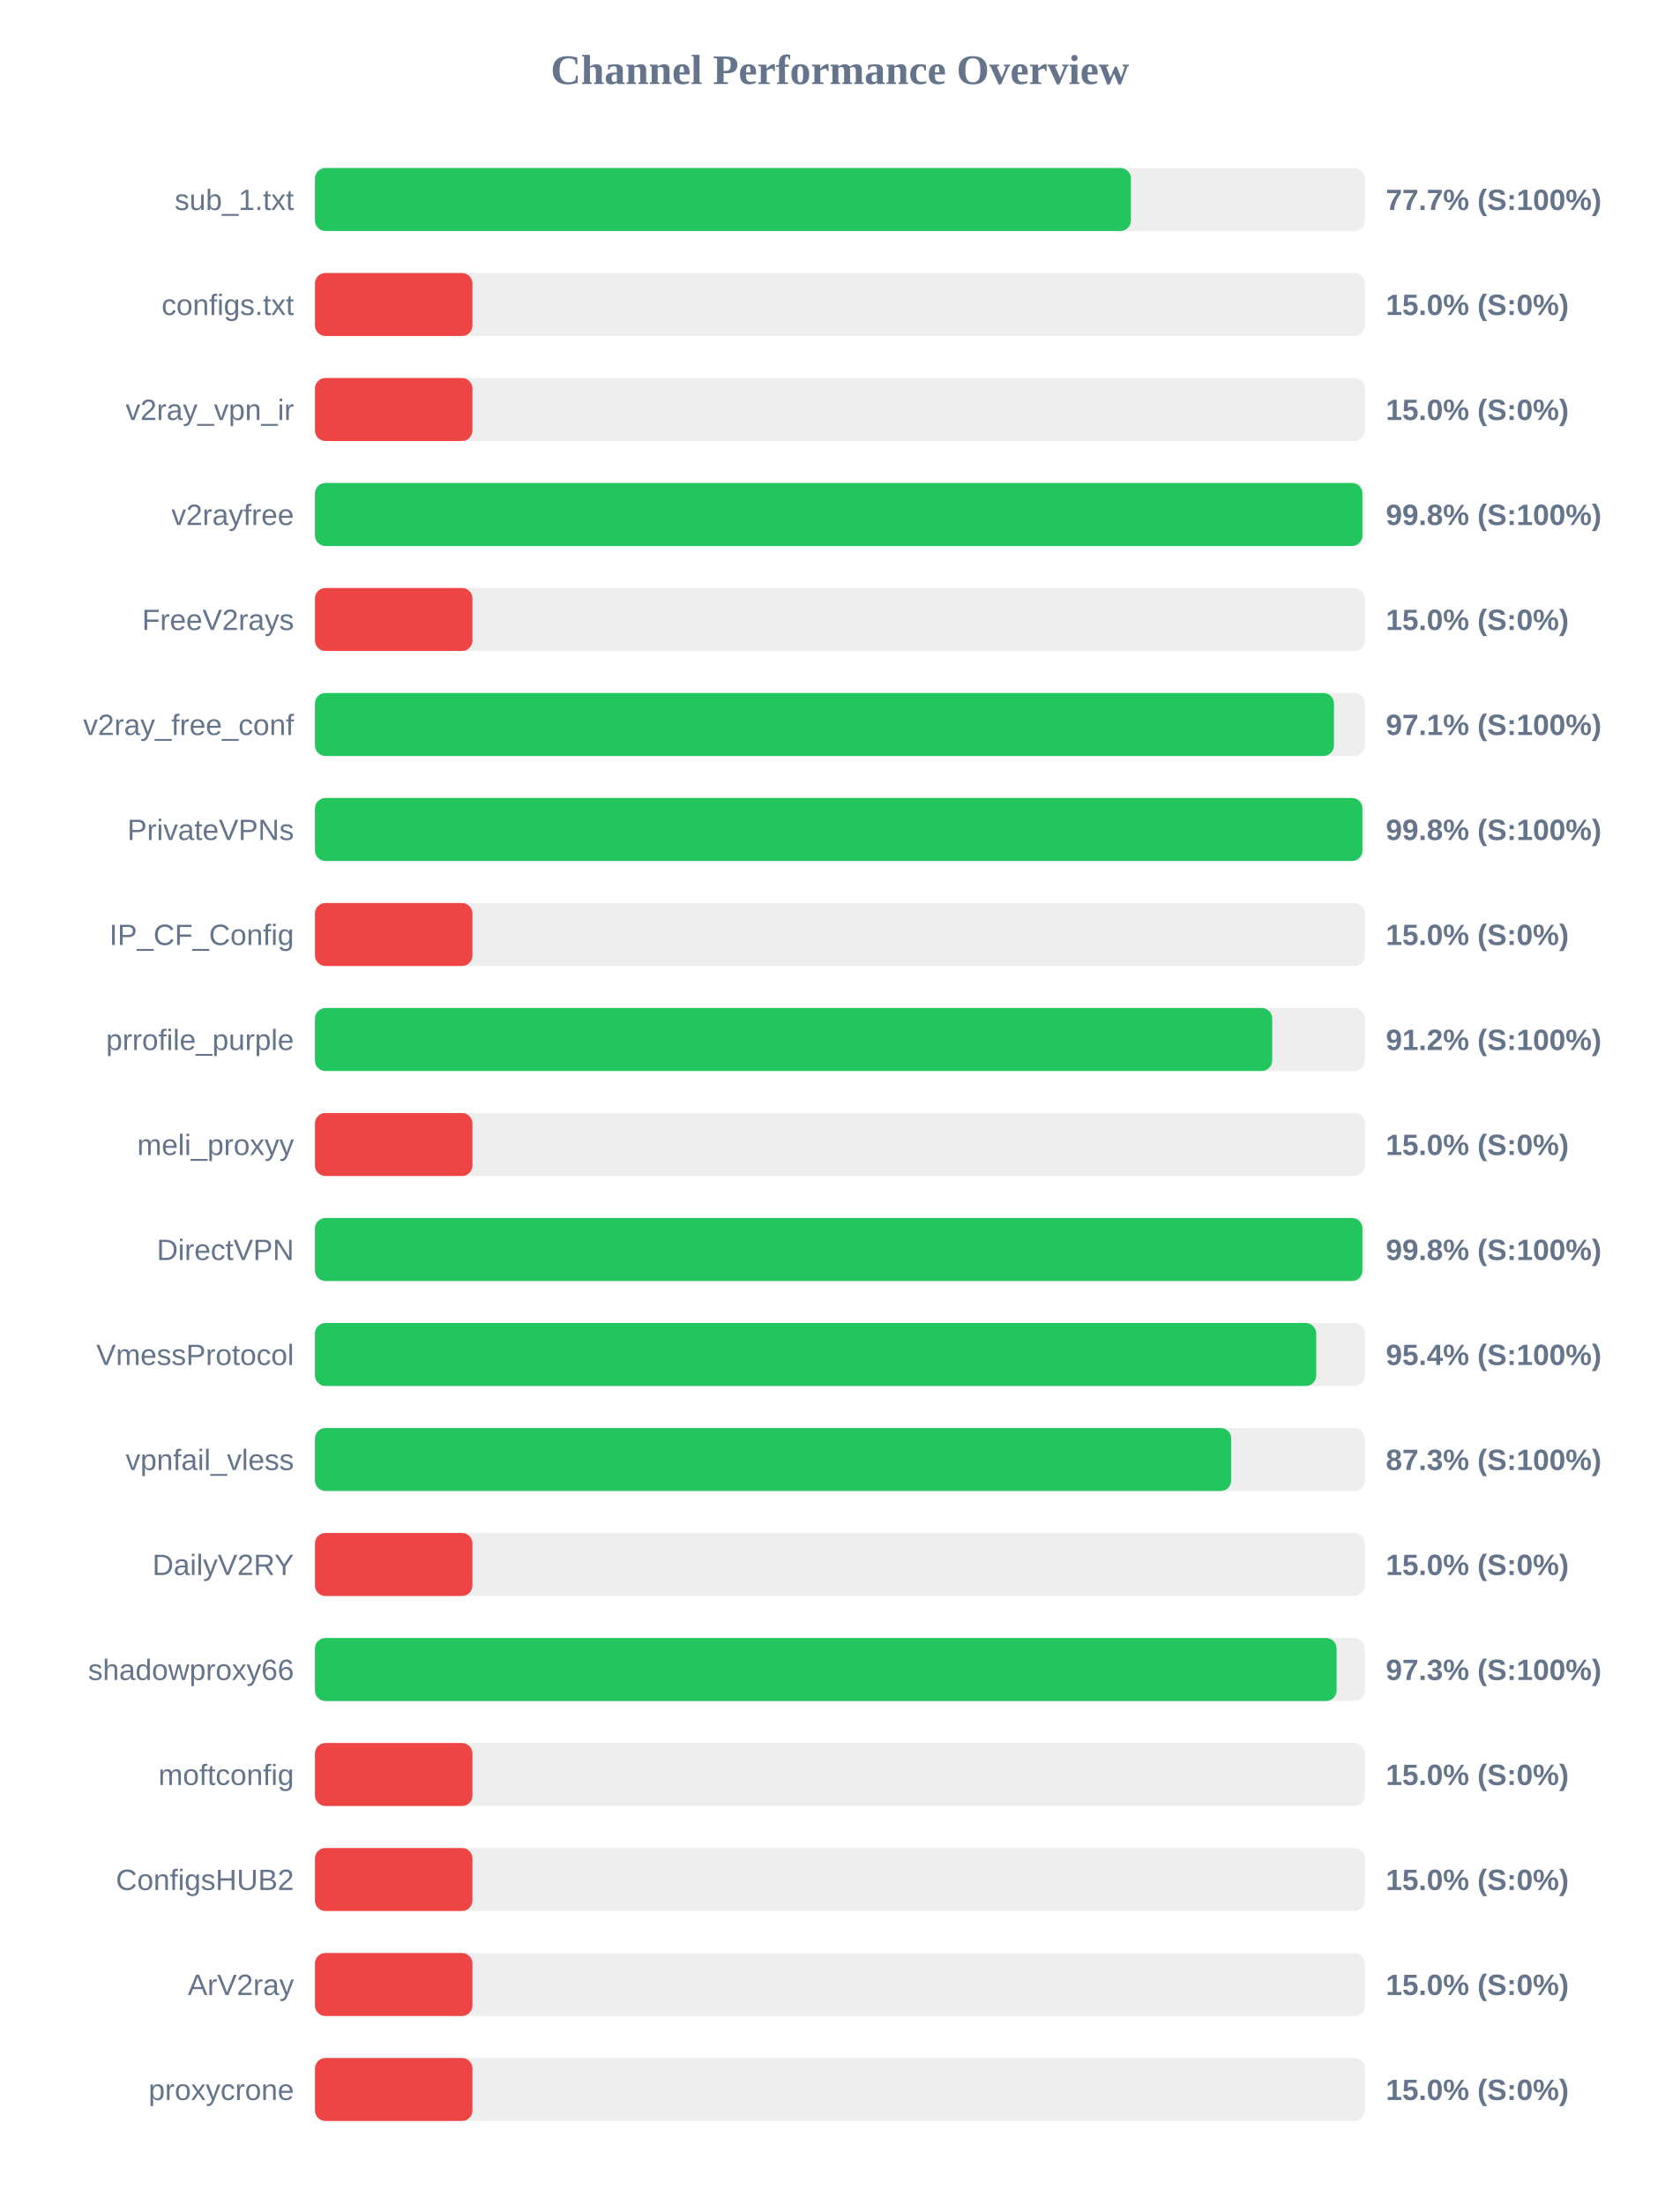
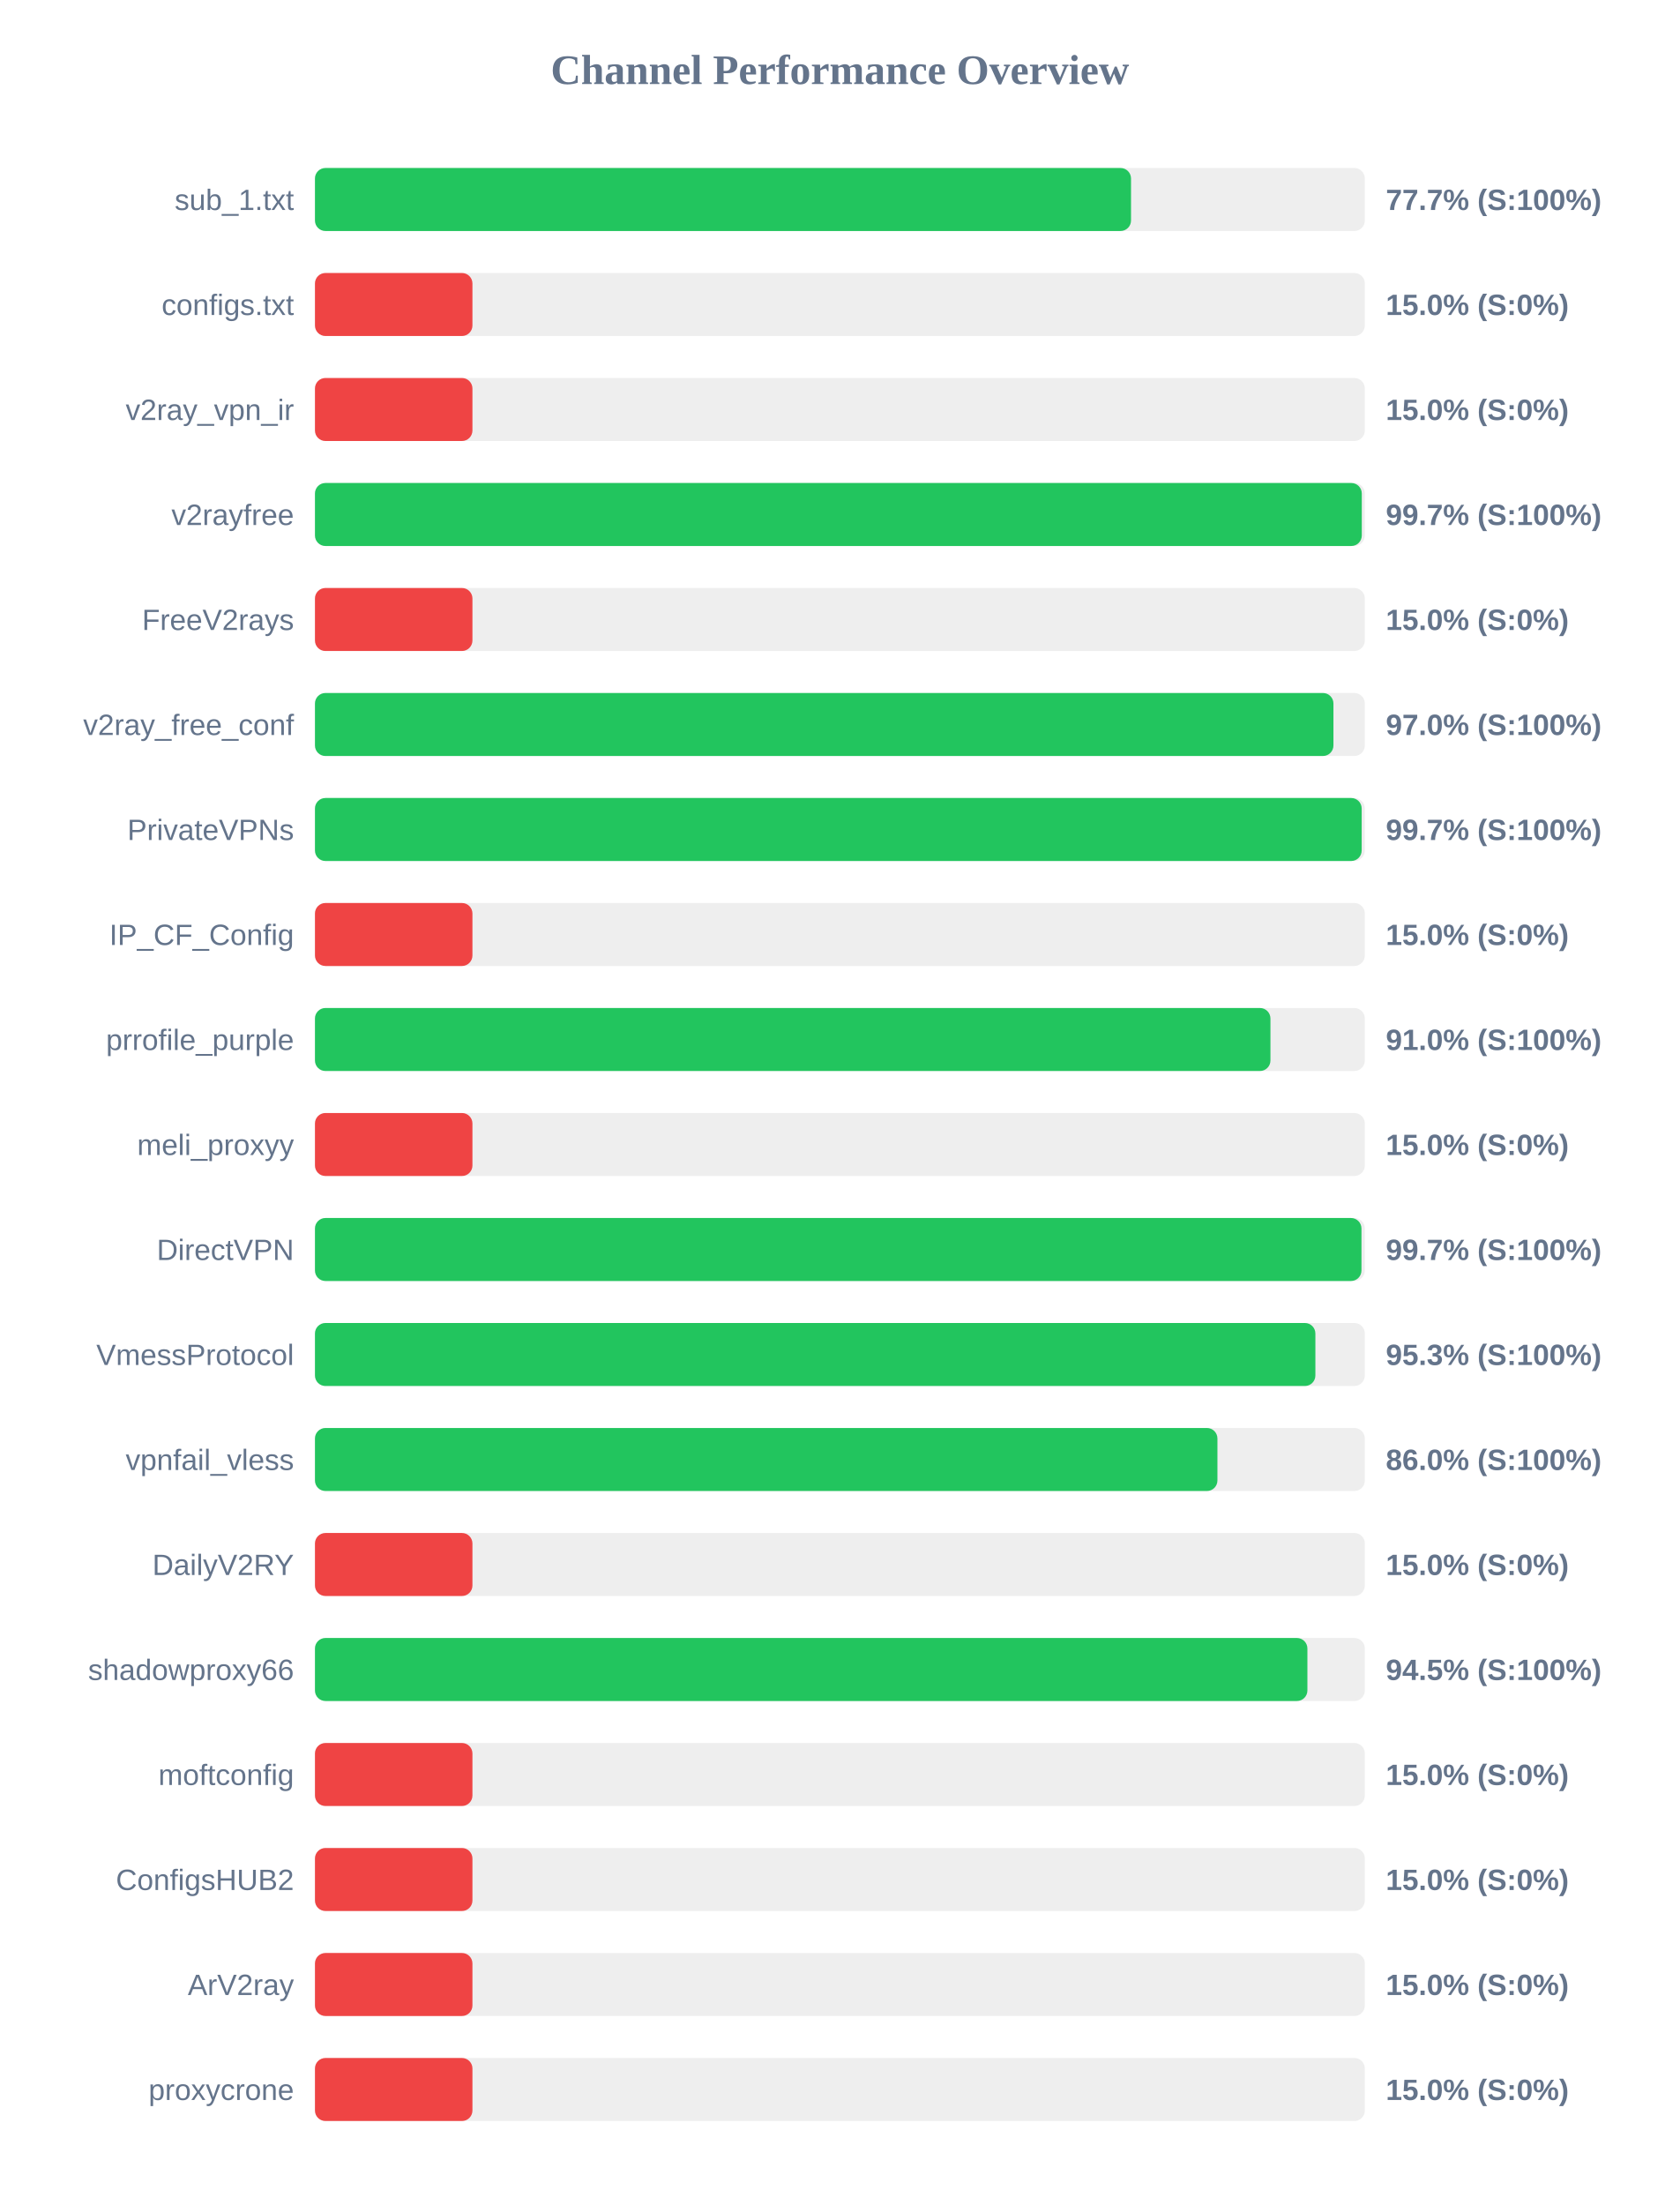
<svg xmlns="http://www.w3.org/2000/svg" width="800" height="1050" version="1.1">
  <style>
        .row { font: 14px Arial; fill: #64748b; }
        .score { font: bold 14px Arial; fill: #64748b; }
    </style>
  <text x="400" y="40" text-anchor="middle" font-size="20px" font-weight="bold" fill="#64748b">Channel Performance Overview</text>
  <rect x="150" y="80" width="500" height="30" fill="#eee" rx="5" />
-   <rect x="150" y="80" width="388.6" height="30" fill="#22c55e" rx="5" />
+   <rect x="150" y="80" width="388.65" height="30" fill="#22c55e" rx="5" />
  <text x="140" y="100" text-anchor="end" class="row">sub_1.txt</text>
  <text x="660" y="100" text-anchor="start" class="score">77.7% (S:100%)</text>
  <rect x="150" y="130" width="500" height="30" fill="#eee" rx="5" />
  <rect x="150" y="130" width="75.0" height="30" fill="#ef4444" rx="5" />
  <text x="140" y="150" text-anchor="end" class="row">configs.txt</text>
  <text x="660" y="150" text-anchor="start" class="score">15.0% (S:0%)</text>
  <rect x="150" y="180" width="500" height="30" fill="#eee" rx="5" />
  <rect x="150" y="180" width="75.0" height="30" fill="#ef4444" rx="5" />
  <text x="140" y="200" text-anchor="end" class="row">v2ray_vpn_ir</text>
  <text x="660" y="200" text-anchor="start" class="score">15.0% (S:0%)</text>
  <rect x="150" y="230" width="500" height="30" fill="#eee" rx="5" />
-   <rect x="150" y="230" width="498.85" height="30" fill="#22c55e" rx="5" />
+   <rect x="150" y="230" width="498.55" height="30" fill="#22c55e" rx="5" />
  <text x="140" y="250" text-anchor="end" class="row">v2rayfree</text>
-   <text x="660" y="250" text-anchor="start" class="score">99.8% (S:100%)</text>
+   <text x="660" y="250" text-anchor="start" class="score">99.7% (S:100%)</text>
  <rect x="150" y="280" width="500" height="30" fill="#eee" rx="5" />
  <rect x="150" y="280" width="75.0" height="30" fill="#ef4444" rx="5" />
  <text x="140" y="300" text-anchor="end" class="row">FreeV2rays</text>
  <text x="660" y="300" text-anchor="start" class="score">15.0% (S:0%)</text>
  <rect x="150" y="330" width="500" height="30" fill="#eee" rx="5" />
-   <rect x="150" y="330" width="485.3" height="30" fill="#22c55e" rx="5" />
+   <rect x="150" y="330" width="485.05" height="30" fill="#22c55e" rx="5" />
  <text x="140" y="350" text-anchor="end" class="row">v2ray_free_conf</text>
-   <text x="660" y="350" text-anchor="start" class="score">97.1% (S:100%)</text>
+   <text x="660" y="350" text-anchor="start" class="score">97.0% (S:100%)</text>
  <rect x="150" y="380" width="500" height="30" fill="#eee" rx="5" />
-   <rect x="150" y="380" width="498.85" height="30" fill="#22c55e" rx="5" />
+   <rect x="150" y="380" width="498.5" height="30" fill="#22c55e" rx="5" />
  <text x="140" y="400" text-anchor="end" class="row">PrivateVPNs</text>
-   <text x="660" y="400" text-anchor="start" class="score">99.8% (S:100%)</text>
+   <text x="660" y="400" text-anchor="start" class="score">99.7% (S:100%)</text>
  <rect x="150" y="430" width="500" height="30" fill="#eee" rx="5" />
  <rect x="150" y="430" width="75.0" height="30" fill="#ef4444" rx="5" />
  <text x="140" y="450" text-anchor="end" class="row">IP_CF_Config</text>
  <text x="660" y="450" text-anchor="start" class="score">15.0% (S:0%)</text>
  <rect x="150" y="480" width="500" height="30" fill="#eee" rx="5" />
-   <rect x="150" y="480" width="455.9" height="30" fill="#22c55e" rx="5" />
+   <rect x="150" y="480" width="455.05" height="30" fill="#22c55e" rx="5" />
  <text x="140" y="500" text-anchor="end" class="row">prrofile_purple</text>
-   <text x="660" y="500" text-anchor="start" class="score">91.2% (S:100%)</text>
+   <text x="660" y="500" text-anchor="start" class="score">91.0% (S:100%)</text>
  <rect x="150" y="530" width="500" height="30" fill="#eee" rx="5" />
  <rect x="150" y="530" width="75.0" height="30" fill="#ef4444" rx="5" />
  <text x="140" y="550" text-anchor="end" class="row">meli_proxyy</text>
  <text x="660" y="550" text-anchor="start" class="score">15.0% (S:0%)</text>
  <rect x="150" y="580" width="500" height="30" fill="#eee" rx="5" />
-   <rect x="150" y="580" width="498.85" height="30" fill="#22c55e" rx="5" />
+   <rect x="150" y="580" width="498.4" height="30" fill="#22c55e" rx="5" />
  <text x="140" y="600" text-anchor="end" class="row">DirectVPN</text>
-   <text x="660" y="600" text-anchor="start" class="score">99.8% (S:100%)</text>
+   <text x="660" y="600" text-anchor="start" class="score">99.7% (S:100%)</text>
  <rect x="150" y="630" width="500" height="30" fill="#eee" rx="5" />
-   <rect x="150" y="630" width="476.85" height="30" fill="#22c55e" rx="5" />
+   <rect x="150" y="630" width="476.45" height="30" fill="#22c55e" rx="5" />
  <text x="140" y="650" text-anchor="end" class="row">VmessProtocol</text>
-   <text x="660" y="650" text-anchor="start" class="score">95.4% (S:100%)</text>
+   <text x="660" y="650" text-anchor="start" class="score">95.3% (S:100%)</text>
  <rect x="150" y="680" width="500" height="30" fill="#eee" rx="5" />
-   <rect x="150" y="680" width="436.35" height="30" fill="#22c55e" rx="5" />
+   <rect x="150" y="680" width="429.8" height="30" fill="#22c55e" rx="5" />
  <text x="140" y="700" text-anchor="end" class="row">vpnfail_vless</text>
-   <text x="660" y="700" text-anchor="start" class="score">87.3% (S:100%)</text>
+   <text x="660" y="700" text-anchor="start" class="score">86.0% (S:100%)</text>
  <rect x="150" y="730" width="500" height="30" fill="#eee" rx="5" />
  <rect x="150" y="730" width="75.0" height="30" fill="#ef4444" rx="5" />
  <text x="140" y="750" text-anchor="end" class="row">DailyV2RY</text>
  <text x="660" y="750" text-anchor="start" class="score">15.0% (S:0%)</text>
  <rect x="150" y="780" width="500" height="30" fill="#eee" rx="5" />
-   <rect x="150" y="780" width="486.55" height="30" fill="#22c55e" rx="5" />
+   <rect x="150" y="780" width="472.65" height="30" fill="#22c55e" rx="5" />
  <text x="140" y="800" text-anchor="end" class="row">shadowproxy66</text>
-   <text x="660" y="800" text-anchor="start" class="score">97.3% (S:100%)</text>
+   <text x="660" y="800" text-anchor="start" class="score">94.5% (S:100%)</text>
  <rect x="150" y="830" width="500" height="30" fill="#eee" rx="5" />
  <rect x="150" y="830" width="75.0" height="30" fill="#ef4444" rx="5" />
  <text x="140" y="850" text-anchor="end" class="row">moftconfig</text>
  <text x="660" y="850" text-anchor="start" class="score">15.0% (S:0%)</text>
  <rect x="150" y="880" width="500" height="30" fill="#eee" rx="5" />
  <rect x="150" y="880" width="75.0" height="30" fill="#ef4444" rx="5" />
  <text x="140" y="900" text-anchor="end" class="row">ConfigsHUB2</text>
  <text x="660" y="900" text-anchor="start" class="score">15.0% (S:0%)</text>
  <rect x="150" y="930" width="500" height="30" fill="#eee" rx="5" />
  <rect x="150" y="930" width="75.0" height="30" fill="#ef4444" rx="5" />
  <text x="140" y="950" text-anchor="end" class="row">ArV2ray</text>
  <text x="660" y="950" text-anchor="start" class="score">15.0% (S:0%)</text>
  <rect x="150" y="980" width="500" height="30" fill="#eee" rx="5" />
  <rect x="150" y="980" width="75.0" height="30" fill="#ef4444" rx="5" />
  <text x="140" y="1000" text-anchor="end" class="row">proxycrone</text>
  <text x="660" y="1000" text-anchor="start" class="score">15.0% (S:0%)</text>
</svg>
